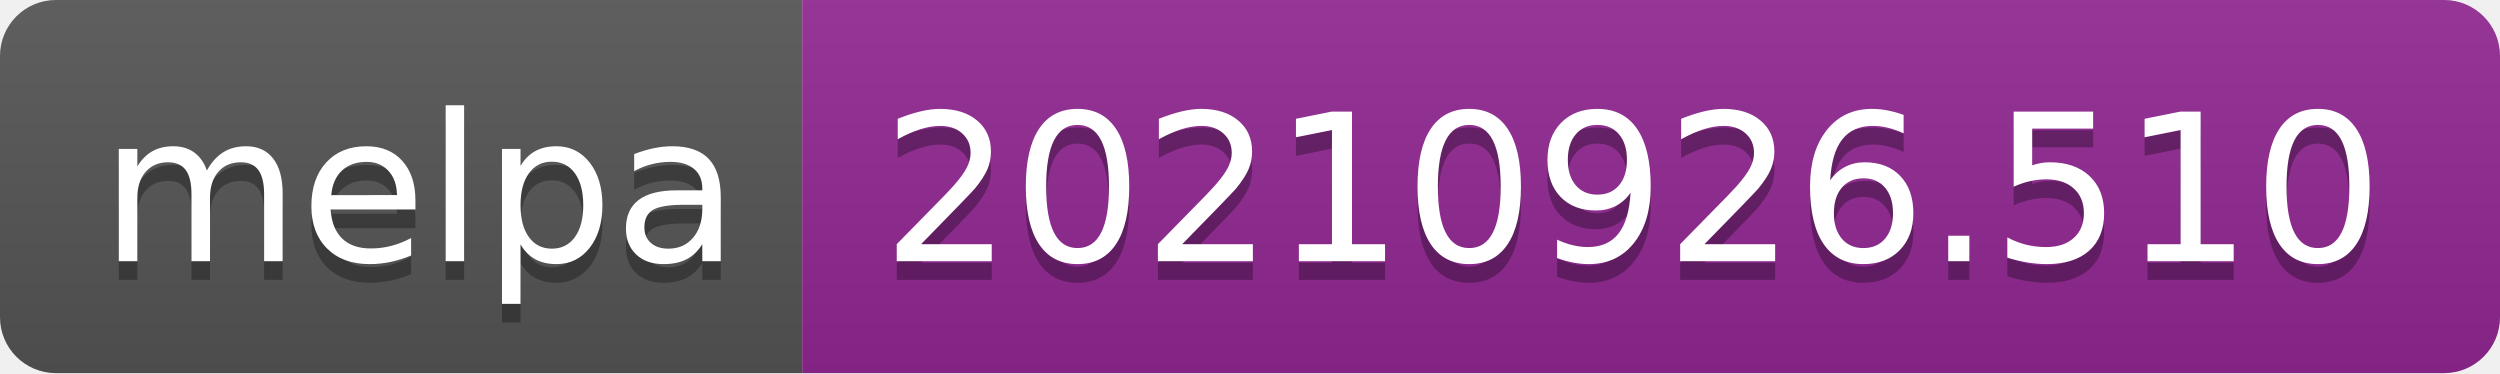
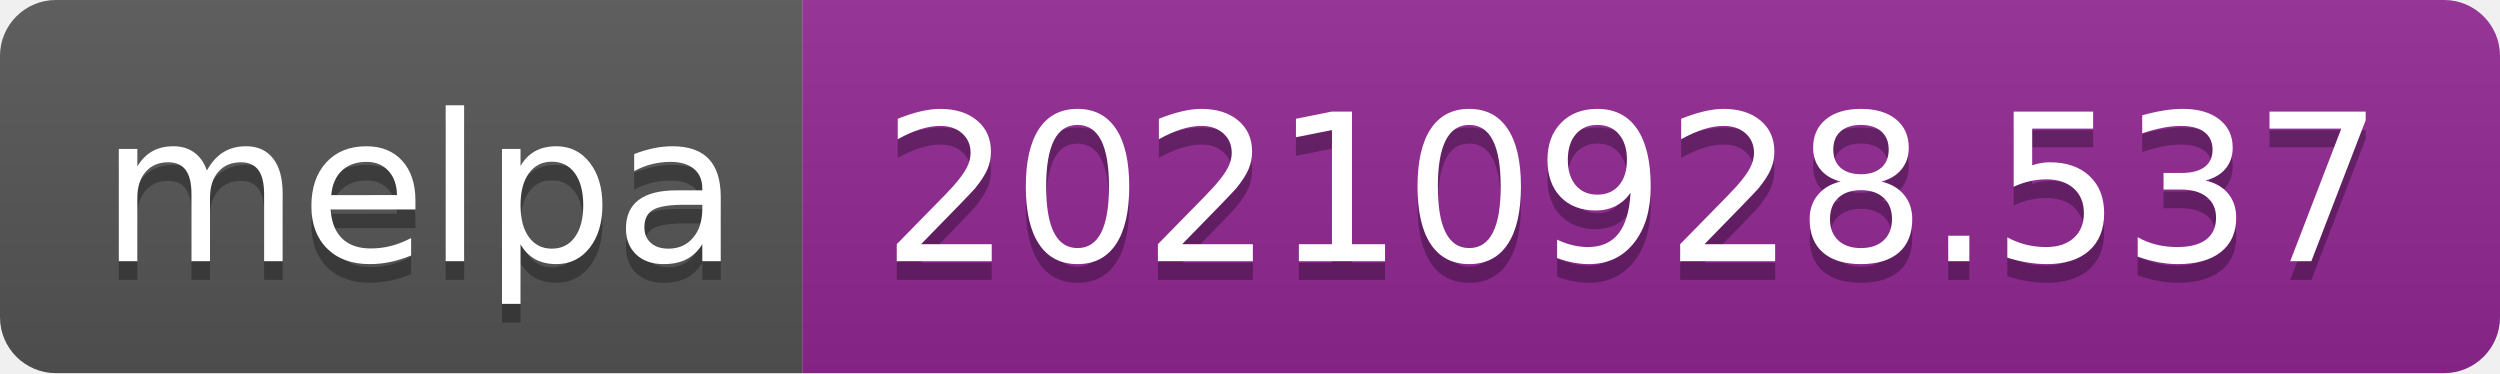
- <svg xmlns="http://www.w3.org/2000/svg" width="134" height="20" role="img" aria-label="melpa: 20210926.510">
+ <svg xmlns="http://www.w3.org/2000/svg" width="134" height="20" role="img" aria-label="melpa: 20210928.537">
  <linearGradient id="s" x2="0" y2="100%">
    <stop offset="0" stop-color="#bbb" stop-opacity=".1" />
    <stop offset="1" stop-opacity=".1" />
  </linearGradient>
  <clipPath id="r">
    <rect width="134" height="20" rx="3" fill="#fff" />
  </clipPath>
  <g clip-path="url(#r)">
    <rect width="43" height="20" fill="#555" />
    <rect x="43" width="91" height="20" fill="#922793" />
    <rect width="134" height="20" fill="url(#s)" />
  </g>
  <g fill="#fff" text-anchor="middle" font-family="Verdana,Geneva,DejaVu Sans,sans-serif" text-rendering="geometricPrecision" font-size="110">
    <text aria-hidden="true" x="225" y="150" fill="#010101" fill-opacity=".3" transform="scale(.1)" textLength="330">melpa</text>
    <text x="225" y="140" transform="scale(.1)" fill="#fff" textLength="330">melpa</text>
-     <text aria-hidden="true" x="875" y="150" fill="#010101" fill-opacity=".3" transform="scale(.1)" textLength="810">20210926.510</text>
-     <text x="875" y="140" transform="scale(.1)" fill="#fff" textLength="810">20210926.510</text>
+     <text aria-hidden="true" x="875" y="150" fill="#010101" fill-opacity=".3" transform="scale(.1)" textLength="810">20210928.537</text>
+     <text x="875" y="140" transform="scale(.1)" fill="#fff" textLength="810">20210928.537</text>
  </g>
</svg>
